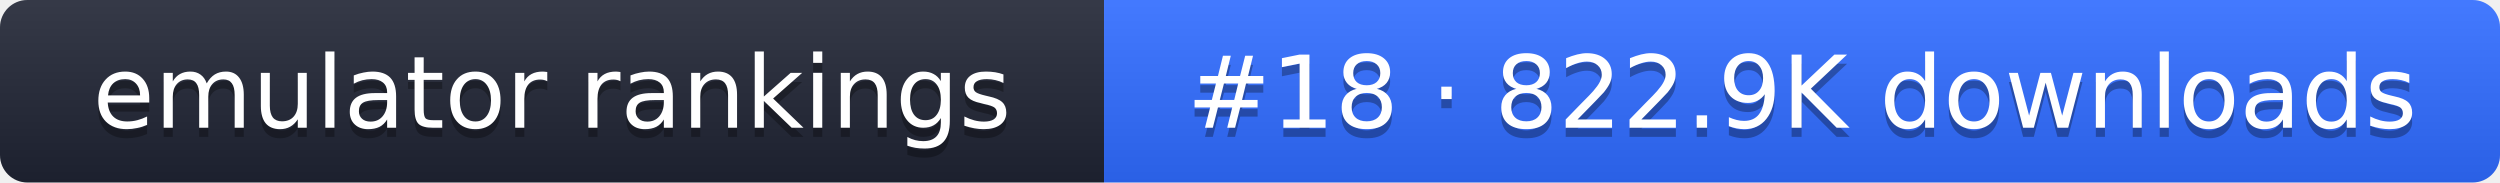
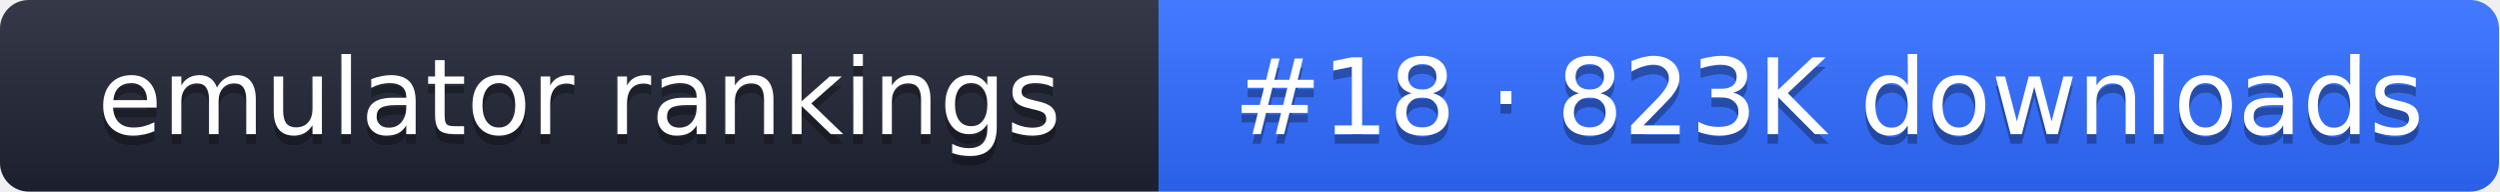
- <svg xmlns="http://www.w3.org/2000/svg" width="274" height="20" role="img" aria-label="emulator rankings: #18 · 822.9K downloads">
+ <svg xmlns="http://www.w3.org/2000/svg" width="261" height="20" role="img" aria-label="emulator rankings: #18 · 823K downloads">
  <linearGradient id="g" x2="0" y2="100%">
    <stop offset="0" stop-color="#fff" stop-opacity=".1" />
    <stop offset="1" stop-opacity=".1" />
  </linearGradient>
  <clipPath id="r">
-     <rect width="274" height="20" rx="3" fill="#fff" />
+     <rect width="261" height="20" rx="3" fill="#fff" />
  </clipPath>
  <g clip-path="url(#r)">
    <rect width="121" height="20" fill="#1f2433" />
-     <rect x="121" width="153" height="20" fill="#2f6bff" />
-     <rect width="274" height="20" fill="url(#g)" />
+     <rect x="121" width="140" height="20" fill="#2f6bff" />
+     <rect width="261" height="20" fill="url(#g)" />
  </g>
  <g fill="#fff" text-anchor="middle" font-family="Verdana,DejaVu Sans,sans-serif" font-size="11">
    <text x="60.5" y="15" fill="#010101" fill-opacity=".3">emulator rankings</text>
    <text x="60.5" y="14">emulator rankings</text>
-     <text x="197.5" y="15" fill="#010101" fill-opacity=".3">#18 · 822.9K downloads</text>
-     <text x="197.5" y="14">#18 · 822.9K downloads</text>
+     <text x="191" y="15" fill="#010101" fill-opacity=".3">#18 · 823K downloads</text>
+     <text x="191" y="14">#18 · 823K downloads</text>
  </g>
</svg>
